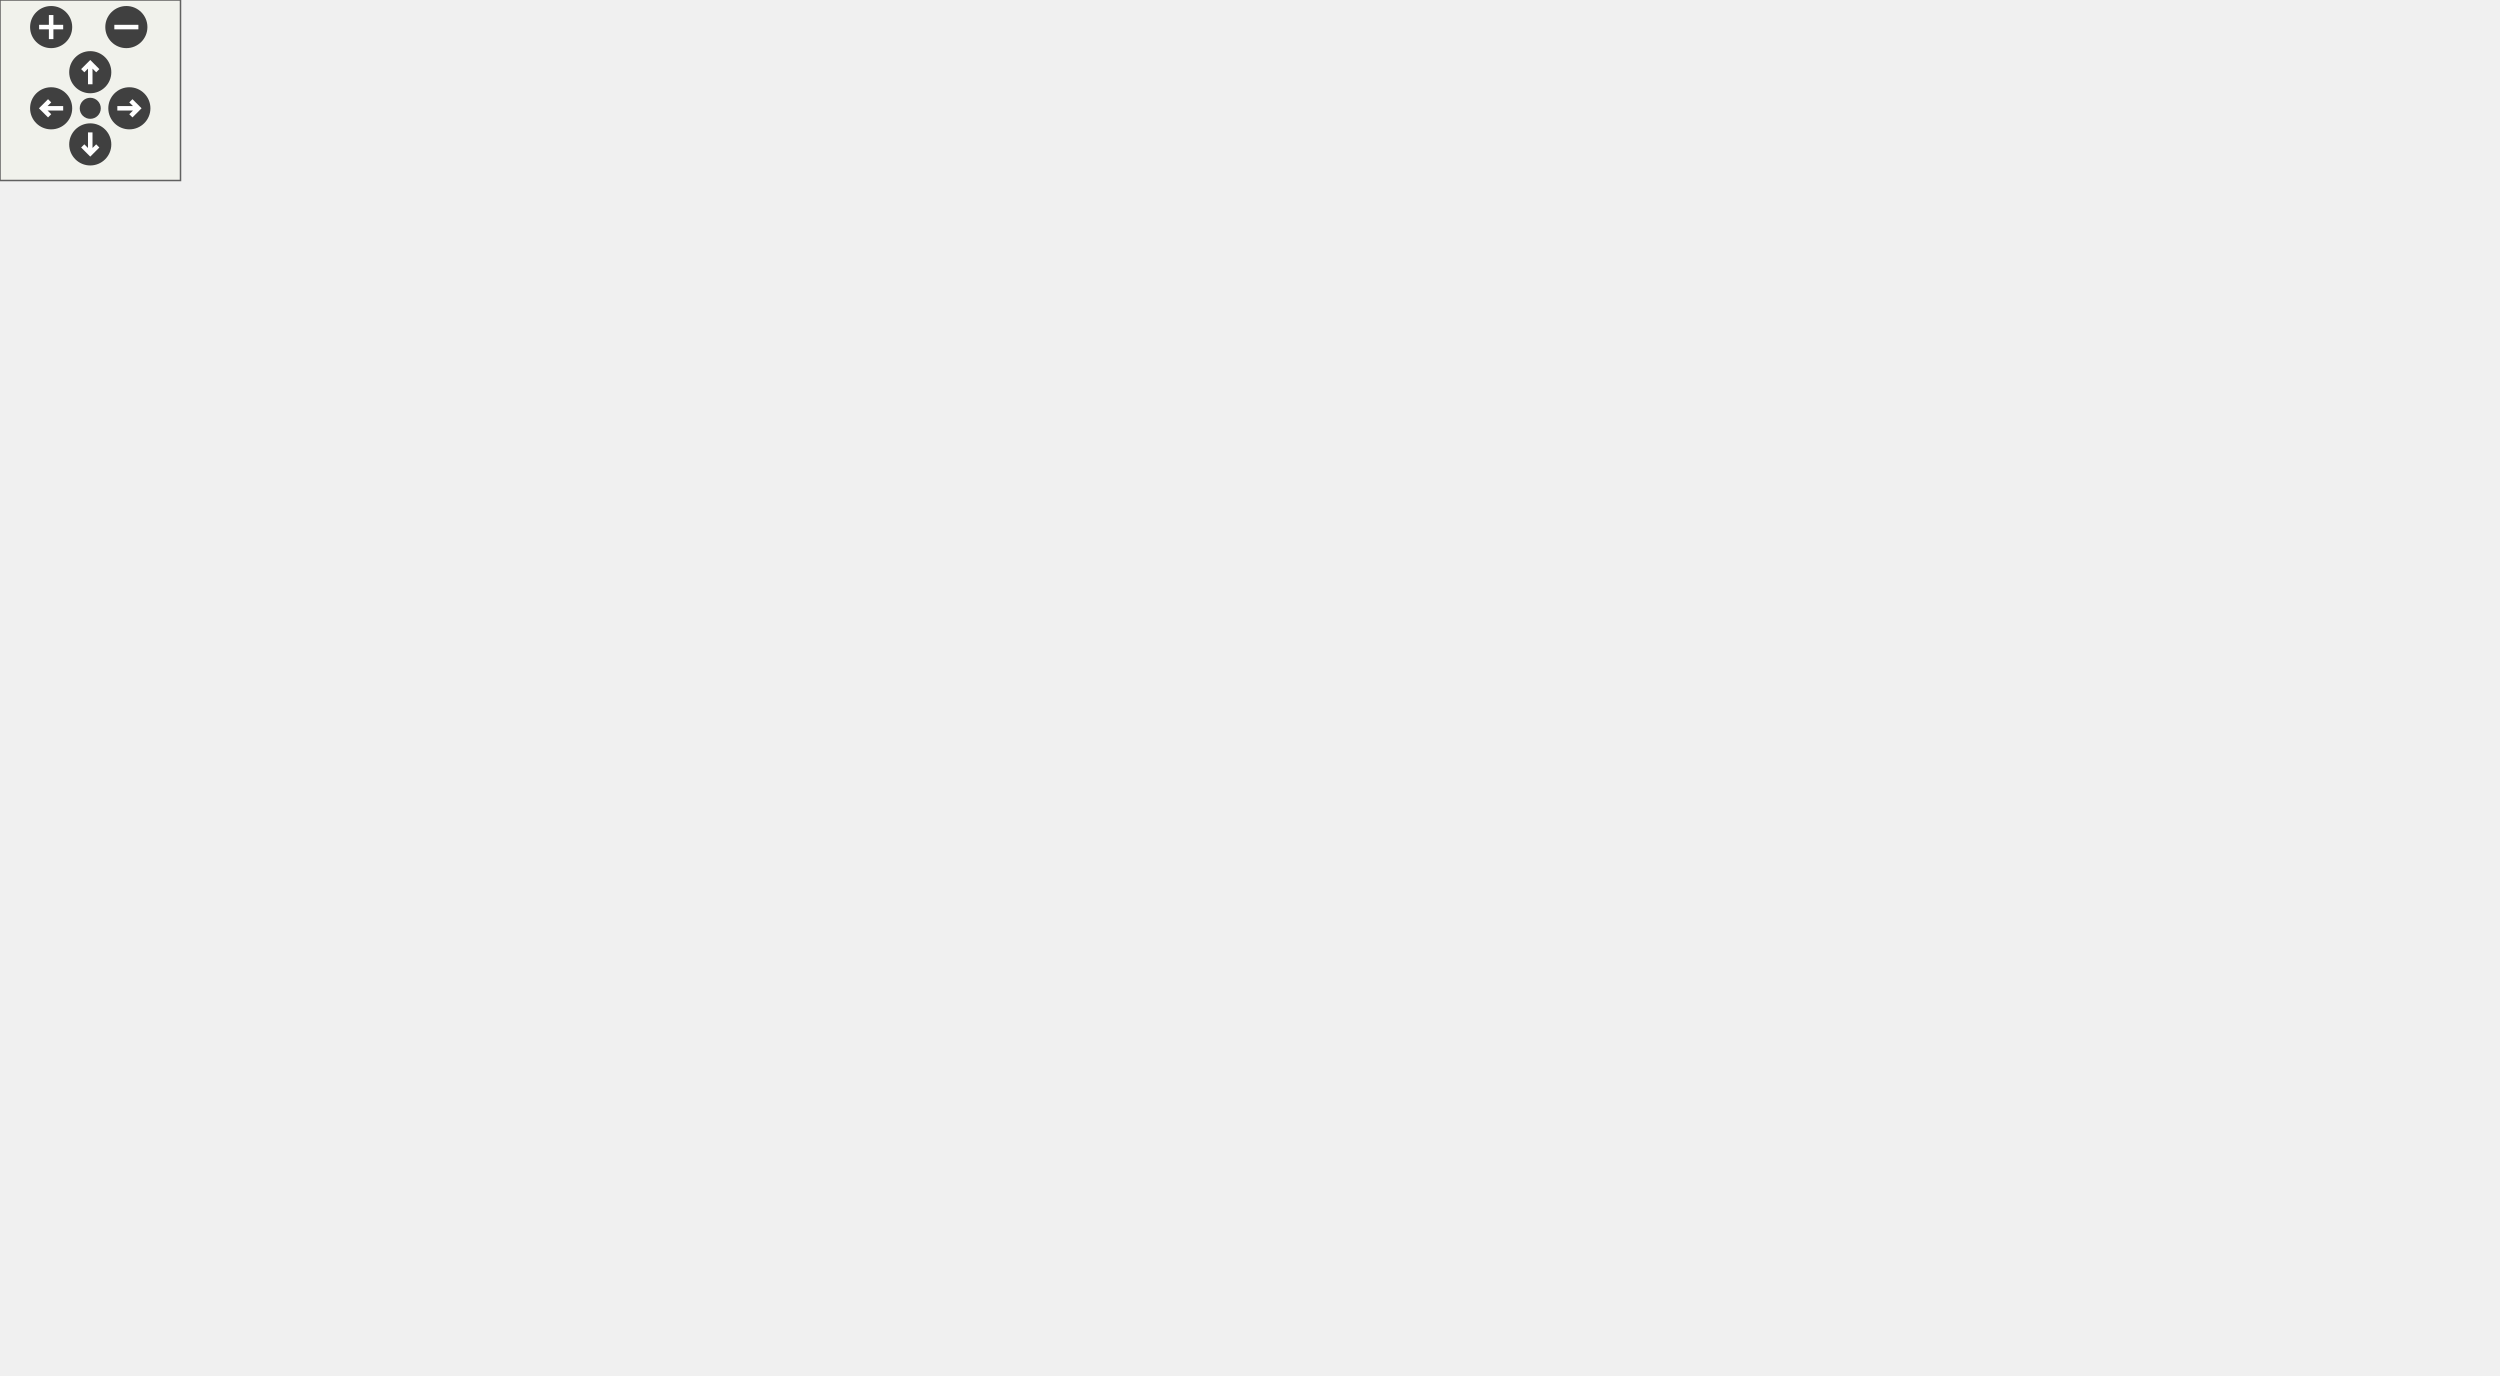
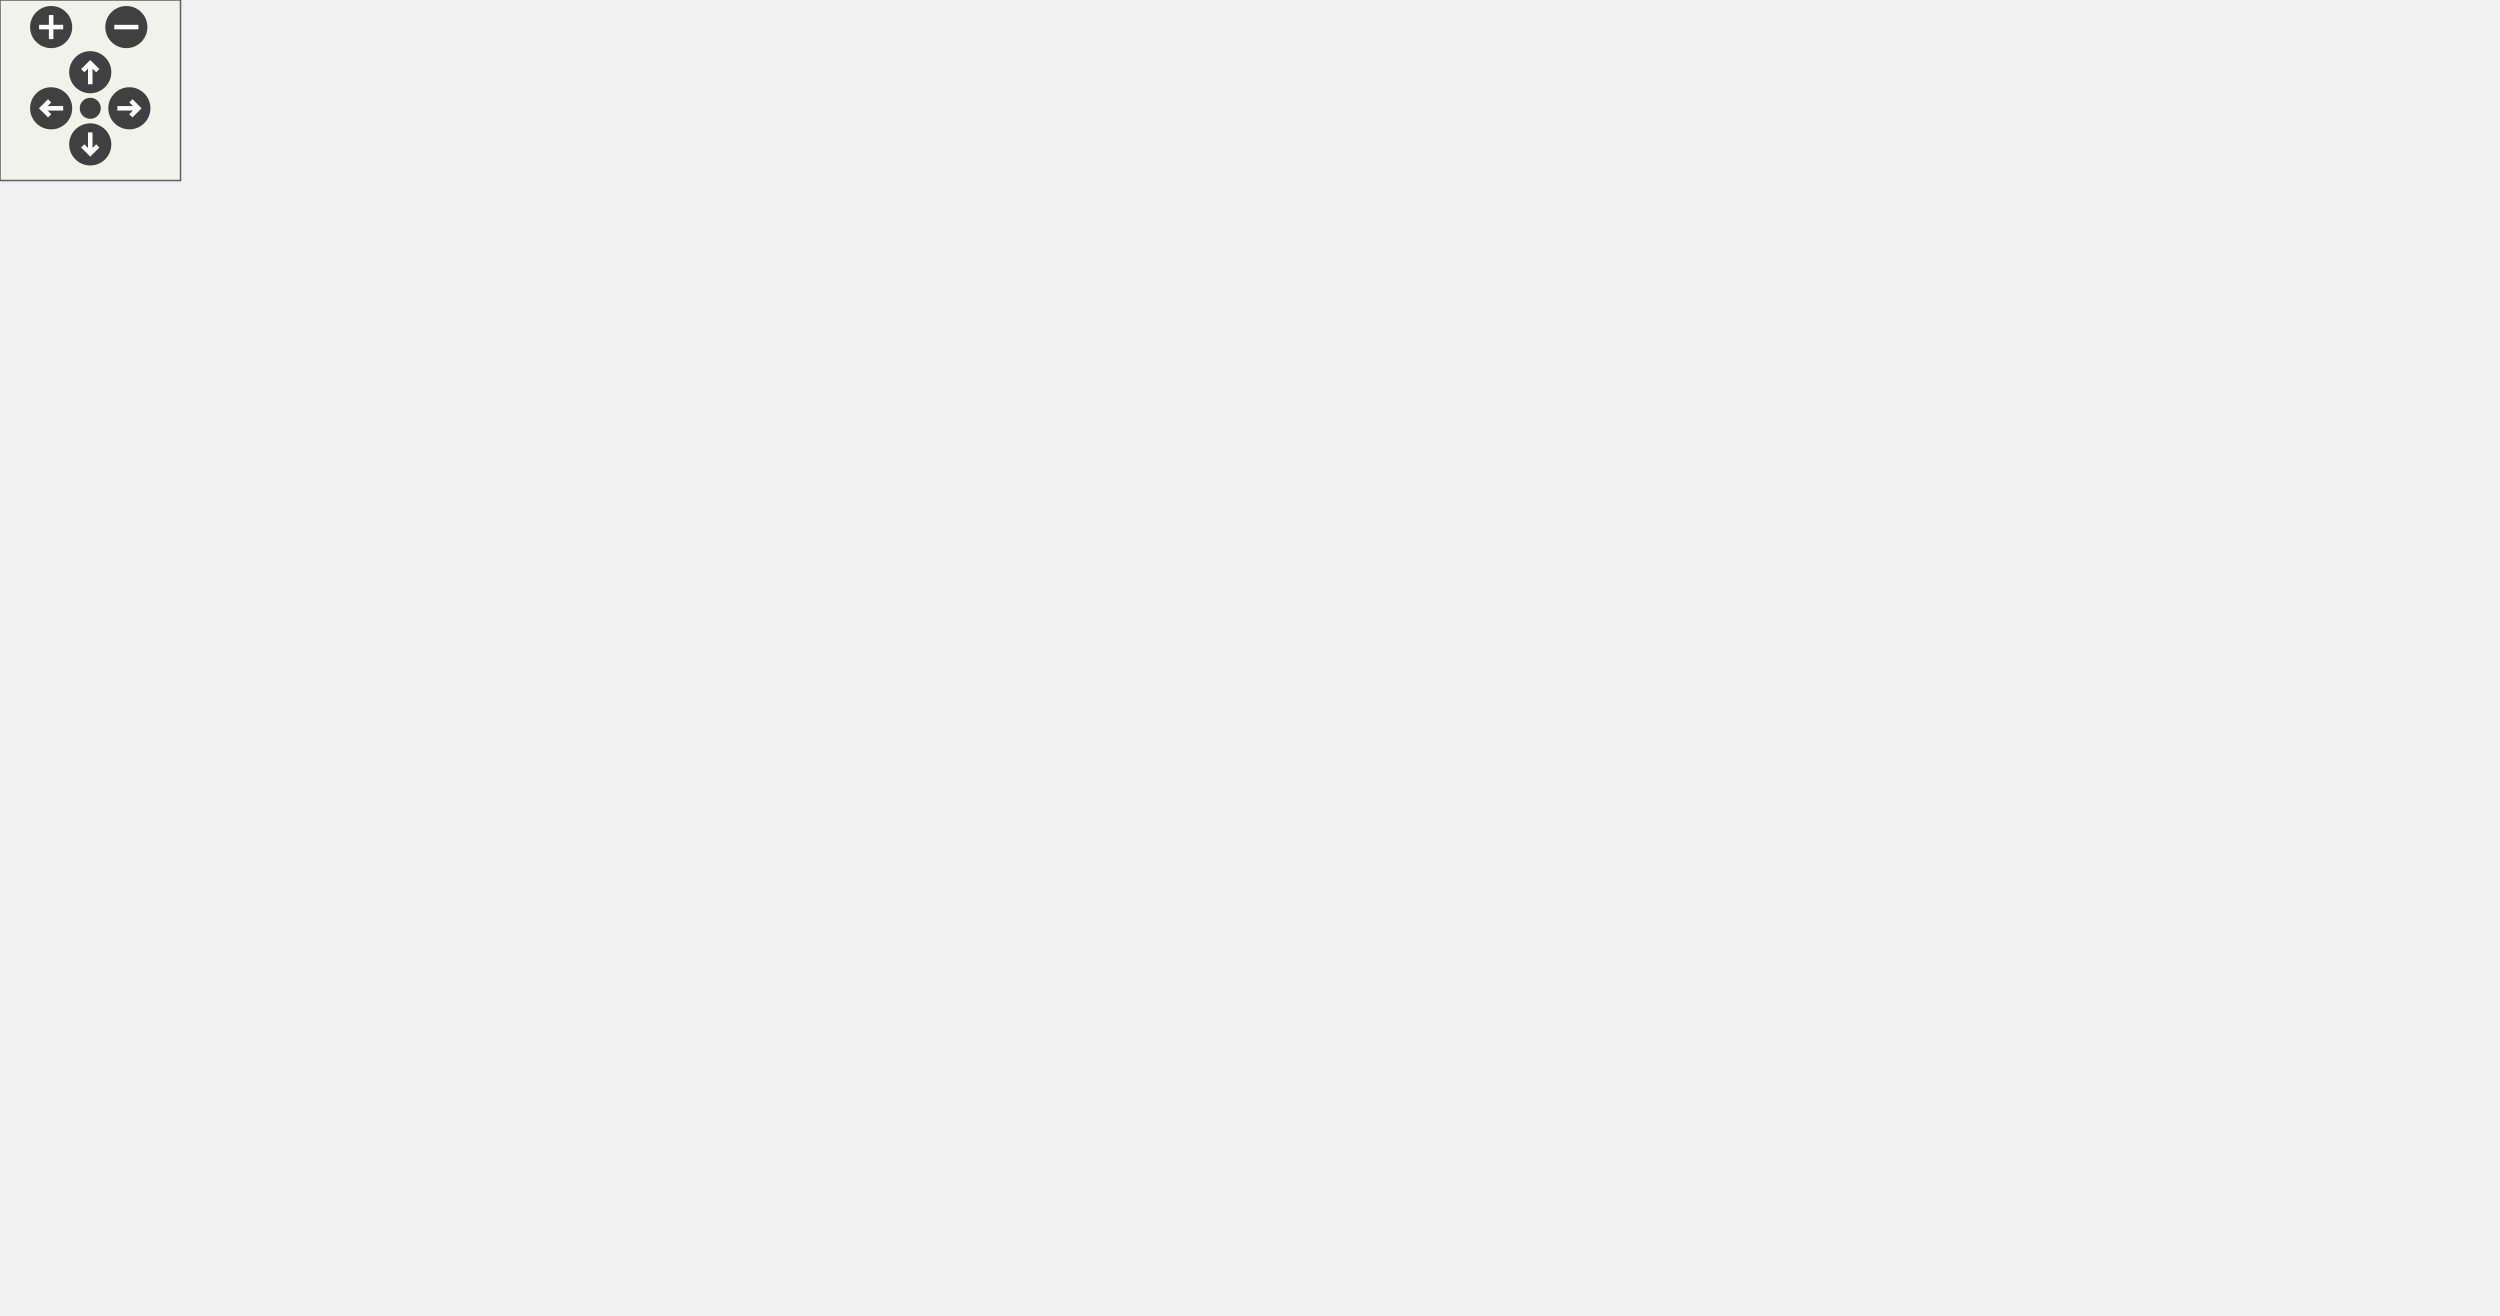
<svg xmlns="http://www.w3.org/2000/svg" xmlns:xlink="http://www.w3.org/1999/xlink" id="main" version="1.1" xml:space="preserve">
  <defs>
    <circle id="rim" cx="0" cy="0" r="7" />
    <circle id="rim2" cx="0" cy="0" r="3.5" />
    <g id="zoomPlus">
      <use xlink:href="#rim" fill="#404040">
        <set attributeName="fill" to="#808080" begin="zoomplus.mouseover" end="zoomplus.mouseout" />
      </use>
      <path d="M-4,0h8M0,-4v8" fill="none" stroke="white" stroke-width="1.5" pointer-events="none" />
    </g>
    <g id="zoomMin">
      <use xlink:href="#rim" fill="#404040">
        <set attributeName="fill" to="#808080" begin="zoomminus.mouseover" end="zoomminus.mouseout" />
      </use>
      <path d="M-4,0h8" fill="none" stroke="white" stroke-width="1.5" pointer-events="none" />
    </g>
    <g id="dirArrow">
      <path fill="none" stroke="white" stroke-width="1.5" d="M0,-3.0v7 M-2.5,-0.5L0,-3.0L2.5,-0.5" />
    </g>
    <g id="resetDef">
      <use xlink:href="#rim2" fill="#404040">
        <set attributeName="fill" to="#808080" begin="reset.mouseover" end="reset.mouseout" />
      </use>
    </g>
  </defs>
  <svg id="graph" class="graph">
    <g id="viewport">
      <g id="node1" class="node">
-         <polygon fill="#bfbfbf" stroke="black" points="0,-97.5 0,-118.5 114,-118.5 114,-97.5 0,-97.5" />
-         <text text-anchor="middle" x="57" y="-105.5" font-family="Helvetica,sans-Serif" font-size="10.00">CipMessageRouterInit</text>
+         <polygon fill="#bfbfbf" stroke="black" points="0,-77.5 0,-98.5 114,-98.5 114,-77.5 0,-77.5" />
+         <text text-anchor="middle" x="57" y="-85.5" font-family="Helvetica,sans-Serif" font-size="10.00">CipMessageRouterInit</text>
      </g>
      <g id="node3" class="node">
        <a xlink:href="../../d2/dc9/group__CIP__API.html#ga3dfa07bc40e59ba348d713272d1cbfdb" target="_top" xlink:title="Allocate memory for new CIP Class and attributes.">
-           <polygon fill="none" stroke="black" points="150,-197.5 150,-218.5 236,-218.5 236,-197.5 150,-197.5" />
-           <text text-anchor="middle" x="193" y="-205.5" font-family="Helvetica,sans-Serif" font-size="10.00">CreateCipClass</text>
+           <polygon fill="none" stroke="black" points="150,-177.5 150,-198.5 236,-198.5 236,-177.5 150,-177.5" />
+           <text text-anchor="middle" x="193" y="-185.5" font-family="Helvetica,sans-Serif" font-size="10.00">CreateCipClass</text>
        </a>
      </g>
      <g id="edge2" class="edge">
-         <path fill="none" stroke="midnightblue" d="M71.297,-118.513C94.907,-135.873 142.229,-170.668 170.403,-191.385" />
-         <polygon fill="midnightblue" stroke="midnightblue" points="168.355,-194.223 178.485,-197.327 172.502,-188.583 168.355,-194.223" />
-       </g>
-       <g id="node24" class="node">
+         <path fill="none" stroke="midnightblue" d="M71.297,-98.513C94.907,-115.873 142.229,-150.668 170.403,-171.385" />
+         <polygon fill="midnightblue" stroke="midnightblue" points="168.355,-174.223 178.485,-177.327 172.502,-168.583 168.355,-174.223" />
+       </g>
+       <g id="node25" class="node">
        <a xlink:href="../../d2/dc9/group__CIP__API.html#ga35f639b135ec3c3903f49fd65daed307" target="_top" xlink:title="Insert a service in an instance of a CIP object.">
-           <polygon fill="none" stroke="black" points="294,-57.5 294,-78.5 368,-78.5 368,-57.5 294,-57.5" />
-           <text text-anchor="middle" x="331" y="-65.5" font-family="Helvetica,sans-Serif" font-size="10.00">InsertService</text>
+           <polygon fill="none" stroke="black" points="294,-37.5 294,-58.5 368,-58.5 368,-37.5 294,-37.5" />
+           <text text-anchor="middle" x="331" y="-45.5" font-family="Helvetica,sans-Serif" font-size="10.00">InsertService</text>
+         </a>
+       </g>
+       <g id="edge58" class="edge">
+         <path fill="none" stroke="midnightblue" d="M114.106,-79.663C164.37,-72.326 236.69,-61.768 283.76,-54.896" />
+         <polygon fill="midnightblue" stroke="midnightblue" points="284.306,-58.354 293.695,-53.446 283.294,-51.427 284.306,-58.354" />
+       </g>
+       <g id="node30" class="node">
+         <a xlink:href="../../d2/d3d/cipcommon_8c.html#ab0ed210dcfa6219a238c5a9f7a72aad1" target="_top" xlink:title="Generic implementation of the GetAttributeSingle CIP service.">
+           <polygon fill="none" stroke="black" points="283,-77.5 283,-98.5 379,-98.5 379,-77.5 283,-77.5" />
+           <text text-anchor="middle" x="331" y="-85.5" font-family="Helvetica,sans-Serif" font-size="10.00">GetAttributeSingle</text>
        </a>
      </g>
      <g id="edge56" class="edge">
-         <path fill="none" stroke="midnightblue" d="M114.106,-99.663C164.37,-92.326 236.69,-81.768 283.76,-74.896" />
-         <polygon fill="midnightblue" stroke="midnightblue" points="284.306,-78.354 293.695,-73.446 283.294,-71.427 284.306,-78.354" />
-       </g>
-       <g id="node29" class="node">
-         <a xlink:href="../../d2/d3d/cipcommon_8c.html#ab0ed210dcfa6219a238c5a9f7a72aad1" target="_top" xlink:title="Generic implementation of the GetAttributeSingle CIP service.">
-           <polygon fill="none" stroke="black" points="283,-97.5 283,-118.5 379,-118.5 379,-97.5 283,-97.5" />
-           <text text-anchor="middle" x="331" y="-105.5" font-family="Helvetica,sans-Serif" font-size="10.00">GetAttributeSingle</text>
-         </a>
-       </g>
-       <g id="edge54" class="edge">
-         <path fill="none" stroke="midnightblue" d="M114.106,-108C160.474,-108 225.61,-108 272.38,-108" />
-         <polygon fill="midnightblue" stroke="midnightblue" points="272.661,-111.5 282.661,-108 272.661,-104.5 272.661,-111.5" />
+         <path fill="none" stroke="midnightblue" d="M114.106,-88C160.474,-88 225.61,-88 272.38,-88" />
+         <polygon fill="midnightblue" stroke="midnightblue" points="272.661,-91.5 282.661,-88 272.661,-84.5 272.661,-91.5" />
      </g>
      <g id="node5" class="node">
        <a xlink:href="../../d2/dc9/group__CIP__API.html#ga98bd609c80ece316406363575b4a89ea" target="_top" xlink:title="Get a pointer to a CIP object with given class code.">
-           <polygon fill="none" stroke="black" points="294.5,-375.5 294.5,-396.5 367.5,-396.5 367.5,-375.5 294.5,-375.5" />
-           <text text-anchor="middle" x="331" y="-383.5" font-family="Helvetica,sans-Serif" font-size="10.00">GetCipClass</text>
+           <polygon fill="none" stroke="black" points="294.5,-355.5 294.5,-376.5 367.5,-376.5 367.5,-355.5 294.5,-355.5" />
+           <text text-anchor="middle" x="331" y="-363.5" font-family="Helvetica,sans-Serif" font-size="10.00">GetCipClass</text>
        </a>
      </g>
      <g id="edge4" class="edge">
-         <path fill="none" stroke="midnightblue" d="M195.805,-218.837C203.433,-246.29 227.054,-319.34 272,-361 276.079,-364.781 280.816,-368.039 285.797,-370.834" />
-         <polygon fill="midnightblue" stroke="midnightblue" points="284.427,-374.061 294.939,-375.377 287.542,-367.792 284.427,-374.061" />
+         <path fill="none" stroke="midnightblue" d="M195.315,-198.565C202.029,-226.726 224.147,-304.284 272,-346 275.875,-349.378 280.345,-352.191 285.056,-354.533" />
+         <polygon fill="midnightblue" stroke="midnightblue" points="283.745,-357.779 294.317,-358.479 286.489,-351.339 283.745,-357.779" />
      </g>
      <g id="node9" class="node">
        <a xlink:href="../../d5/dc5/group__CIP__CALLBACK__API.html#ga70ee7034f390fd3759d42a50e60e1b1c" target="_top" xlink:title="Allocate memory for the CIP stack.">
-           <polygon fill="none" stroke="black" points="462.5,-277.5 462.5,-298.5 521.5,-298.5 521.5,-277.5 462.5,-277.5" />
-           <text text-anchor="middle" x="492" y="-285.5" font-family="Helvetica,sans-Serif" font-size="10.00">CipCalloc</text>
+           <polygon fill="none" stroke="black" points="462.5,-255.5 462.5,-276.5 521.5,-276.5 521.5,-255.5 462.5,-255.5" />
+           <text text-anchor="middle" x="492" y="-263.5" font-family="Helvetica,sans-Serif" font-size="10.00">CipCalloc</text>
        </a>
      </g>
      <g id="edge8" class="edge">
-         <path fill="none" stroke="midnightblue" d="M196.142,-218.575C204.101,-243.202 227.647,-304.097 272,-328 335.225,-362.073 421.967,-326.007 465.214,-303.383" />
-         <polygon fill="midnightblue" stroke="midnightblue" points="467.106,-306.34 474.251,-298.517 463.787,-300.176 467.106,-306.34" />
+         <path fill="none" stroke="midnightblue" d="M210.232,-198.623C225.815,-207.761 249.672,-220.604 272,-228 333.143,-248.253 407.608,-258.225 452.336,-262.729" />
+         <polygon fill="midnightblue" stroke="midnightblue" points="452.208,-266.232 462.498,-263.709 452.88,-259.265 452.208,-266.232" />
      </g>
      <g id="node11" class="node">
        <a xlink:href="../../d2/dc9/group__CIP__API.html#ga39dafca98f844a12511af11b1273d0a8" target="_top" xlink:title="Add a number of CIP instances to a given CIP class.">
-           <polygon fill="none" stroke="black" points="285,-297.5 285,-318.5 377,-318.5 377,-297.5 285,-297.5" />
-           <text text-anchor="middle" x="331" y="-305.5" font-family="Helvetica,sans-Serif" font-size="10.00">AddCipInstances</text>
+           <polygon fill="none" stroke="black" points="285,-315.5 285,-336.5 377,-336.5 377,-315.5 285,-315.5" />
+           <text text-anchor="middle" x="331" y="-323.5" font-family="Helvetica,sans-Serif" font-size="10.00">AddCipInstances</text>
        </a>
      </g>
      <g id="edge10" class="edge">
-         <path fill="none" stroke="midnightblue" d="M200.796,-218.626C213.765,-235.594 241.39,-268.841 272,-288 275.166,-289.981 278.551,-291.792 282.039,-293.442" />
-         <polygon fill="midnightblue" stroke="midnightblue" points="280.859,-296.744 291.431,-297.442 283.602,-290.304 280.859,-296.744" />
+         <path fill="none" stroke="midnightblue" d="M197.214,-198.507C206.922,-221.409 233.058,-276.16 272,-306 274.334,-307.789 276.838,-309.423 279.449,-310.915" />
+         <polygon fill="midnightblue" stroke="midnightblue" points="278.133,-314.169 288.649,-315.462 281.235,-307.894 278.133,-314.169" />
      </g>
      <g id="node14" class="node">
        <a xlink:href="../../d9/d7d/cipmessagerouter_8c.html#ae00f521e394d00fd5fd99271a6983116" target="_top" xlink:title="Register an Class to the message router.">
-           <polygon fill="none" stroke="black" points="284,-257.5 284,-278.5 378,-278.5 378,-257.5 284,-257.5" />
-           <text text-anchor="middle" x="331" y="-265.5" font-family="Helvetica,sans-Serif" font-size="10.00">RegisterCipClass</text>
+           <polygon fill="none" stroke="black" points="284,-275.5 284,-296.5 378,-296.5 378,-275.5 284,-275.5" />
+           <text text-anchor="middle" x="331" y="-283.5" font-family="Helvetica,sans-Serif" font-size="10.00">RegisterCipClass</text>
        </a>
      </g>
      <g id="edge14" class="edge">
-         <path fill="none" stroke="midnightblue" d="M212.118,-218.645C227.897,-227.195 251.024,-239.187 272,-248 277.048,-250.121 282.407,-252.185 287.756,-254.132" />
-         <polygon fill="midnightblue" stroke="midnightblue" points="286.71,-257.475 297.305,-257.497 289.037,-250.872 286.71,-257.475" />
+         <path fill="none" stroke="midnightblue" d="M202.288,-198.66C216.177,-214.083 243.762,-242.766 272,-261 277.902,-264.811 284.483,-268.264 291.049,-271.302" />
+         <polygon fill="midnightblue" stroke="midnightblue" points="290.01,-274.667 300.576,-275.452 292.806,-268.25 290.01,-274.667" />
      </g>
      <g id="node17" class="node">
        <a xlink:href="../../d2/dc9/group__CIP__API.html#ga5ec1d2c432792c39f93c170943964302" target="_top" xlink:title="Allocates Attribute bitmasks.">
-           <polygon fill="none" stroke="black" points="272,-217.5 272,-238.5 390,-238.5 390,-217.5 272,-217.5" />
-           <text text-anchor="middle" x="331" y="-225.5" font-family="Helvetica,sans-Serif" font-size="10.00">AllocateAttributeMasks</text>
+           <polygon fill="none" stroke="black" points="272,-197.5 272,-218.5 390,-218.5 390,-197.5 272,-197.5" />
+           <text text-anchor="middle" x="331" y="-205.5" font-family="Helvetica,sans-Serif" font-size="10.00">AllocateAttributeMasks</text>
        </a>
      </g>
      <g id="edge18" class="edge">
-         <path fill="none" stroke="midnightblue" d="M236.285,-214.273C244.41,-215.451 253.089,-216.709 261.773,-217.967" />
-         <polygon fill="midnightblue" stroke="midnightblue" points="261.538,-221.47 271.937,-219.44 262.542,-214.542 261.538,-221.47" />
-       </g>
-       <g id="node20" class="node">
+         <path fill="none" stroke="midnightblue" d="M236.285,-194.273C244.41,-195.451 253.089,-196.709 261.773,-197.967" />
+         <polygon fill="midnightblue" stroke="midnightblue" points="261.538,-201.47 271.937,-199.44 262.542,-194.542 261.538,-201.47" />
+       </g>
+       <g id="node22" class="node">
        <a xlink:href="../../d2/dc9/group__CIP__API.html#gac207feb53c1f98b45f3934bbea63d618" target="_top" xlink:title="Insert an attribute in an instance of a CIP class.">
-           <polygon fill="none" stroke="black" points="292,-177.5 292,-198.5 370,-198.5 370,-177.5 292,-177.5" />
-           <text text-anchor="middle" x="331" y="-185.5" font-family="Helvetica,sans-Serif" font-size="10.00">InsertAttribute</text>
-         </a>
-       </g>
-       <g id="edge22" class="edge">
-         <path fill="none" stroke="midnightblue" d="M236.285,-201.727C250.672,-199.642 266.798,-197.305 281.61,-195.158" />
-         <polygon fill="midnightblue" stroke="midnightblue" points="282.222,-198.606 291.616,-193.708 281.218,-191.678 282.222,-198.606" />
-       </g>
-       <g id="edge26" class="edge">
-         <path fill="none" stroke="midnightblue" d="M197.163,-197.315C206.771,-174.024 232.718,-118.343 272,-88 275.812,-85.056 280.082,-82.531 284.537,-80.368" />
-         <polygon fill="midnightblue" stroke="midnightblue" points="286.011,-83.545 293.852,-76.419 283.279,-77.1 286.011,-83.545" />
-       </g>
-       <g id="node26" class="node">
+           <polygon fill="none" stroke="black" points="292,-157.5 292,-178.5 370,-178.5 370,-157.5 292,-157.5" />
+           <text text-anchor="middle" x="331" y="-165.5" font-family="Helvetica,sans-Serif" font-size="10.00">InsertAttribute</text>
+         </a>
+       </g>
+       <g id="edge24" class="edge">
+         <path fill="none" stroke="midnightblue" d="M236.285,-181.727C250.672,-179.642 266.798,-177.305 281.61,-175.158" />
+         <polygon fill="midnightblue" stroke="midnightblue" points="282.222,-178.606 291.616,-173.708 281.218,-171.678 282.222,-178.606" />
+       </g>
+       <g id="edge28" class="edge">
+         <path fill="none" stroke="midnightblue" d="M197.163,-177.315C206.771,-154.024 232.718,-98.343 272,-68 275.812,-65.056 280.082,-62.531 284.537,-60.368" />
+         <polygon fill="midnightblue" stroke="midnightblue" points="286.011,-63.545 293.852,-56.419 283.279,-57.1 286.011,-63.545" />
+       </g>
+       <g id="node27" class="node">
        <a xlink:href="../../d2/d3d/cipcommon_8c.html#ad1ca841f8ea512a497ce36acbc96a441" target="_top" xlink:title="Generic implementation of the GetAttributeAll CIP service.">
-           <polygon fill="none" stroke="black" points="291,-137.5 291,-158.5 371,-158.5 371,-137.5 291,-137.5" />
-           <text text-anchor="middle" x="331" y="-145.5" font-family="Helvetica,sans-Serif" font-size="10.00">GetAttributeAll</text>
-         </a>
-       </g>
-       <g id="edge28" class="edge">
-         <path fill="none" stroke="midnightblue" d="M212.118,-197.355C227.897,-188.805 251.024,-176.813 272,-168 277.048,-165.879 282.407,-163.815 287.756,-161.868" />
-         <polygon fill="midnightblue" stroke="midnightblue" points="289.037,-165.128 297.305,-158.503 286.71,-158.525 289.037,-165.128" />
-       </g>
-       <g id="edge32" class="edge">
-         <path fill="none" stroke="midnightblue" d="M200.796,-197.374C213.765,-180.406 241.39,-147.159 272,-128 275.166,-126.019 278.551,-124.208 282.039,-122.558" />
-         <polygon fill="midnightblue" stroke="midnightblue" points="283.602,-125.696 291.431,-118.558 280.859,-119.256 283.602,-125.696" />
+           <polygon fill="none" stroke="black" points="291,-117.5 291,-138.5 371,-138.5 371,-117.5 291,-117.5" />
+           <text text-anchor="middle" x="331" y="-125.5" font-family="Helvetica,sans-Serif" font-size="10.00">GetAttributeAll</text>
+         </a>
+       </g>
+       <g id="edge30" class="edge">
+         <path fill="none" stroke="midnightblue" d="M212.118,-177.355C227.897,-168.805 251.024,-156.813 272,-148 277.048,-145.879 282.407,-143.815 287.756,-141.868" />
+         <polygon fill="midnightblue" stroke="midnightblue" points="289.037,-145.128 297.305,-138.503 286.71,-138.525 289.037,-145.128" />
+       </g>
+       <g id="edge34" class="edge">
+         <path fill="none" stroke="midnightblue" d="M200.796,-177.374C213.765,-160.406 241.39,-127.159 272,-108 275.166,-106.019 278.551,-104.208 282.039,-102.558" />
+         <polygon fill="midnightblue" stroke="midnightblue" points="283.602,-105.696 291.431,-98.558 280.859,-99.256 283.602,-105.696" />
      </g>
      <g id="node7" class="node">
        <a xlink:href="../../d9/d7d/cipmessagerouter_8c.html#a7a9f44f2d6f010b6f6ee922d378d9bb1" target="_top" xlink:title="Get the registered MessageRouter object corresponding to ClassID. given a class ID, return a pointer to the registration node for that object.">
-           <polygon fill="none" stroke="black" points="438,-375.5 438,-396.5 546,-396.5 546,-375.5 438,-375.5" />
-           <text text-anchor="middle" x="492" y="-383.5" font-family="Helvetica,sans-Serif" font-size="10.00">GetRegisteredObject</text>
+           <polygon fill="none" stroke="black" points="438,-355.5 438,-376.5 546,-376.5 546,-355.5 438,-355.5" />
+           <text text-anchor="middle" x="492" y="-363.5" font-family="Helvetica,sans-Serif" font-size="10.00">GetRegisteredObject</text>
        </a>
      </g>
      <g id="edge6" class="edge">
-         <path fill="none" stroke="midnightblue" d="M367.533,-386C385.312,-386 407.217,-386 427.67,-386" />
-         <polygon fill="midnightblue" stroke="midnightblue" points="427.885,-389.5 437.885,-386 427.885,-382.5 427.885,-389.5" />
+         <path fill="none" stroke="midnightblue" d="M367.533,-366C385.312,-366 407.217,-366 427.67,-366" />
+         <polygon fill="midnightblue" stroke="midnightblue" points="427.885,-369.5 437.885,-366 427.885,-362.5 427.885,-369.5" />
      </g>
      <g id="edge12" class="edge">
-         <path fill="none" stroke="midnightblue" d="M377.136,-302.269C400.826,-299.326 429.405,-295.776 452.129,-292.953" />
-         <polygon fill="midnightblue" stroke="midnightblue" points="452.627,-296.418 462.119,-291.712 451.764,-289.471 452.627,-296.418" />
+         <path fill="none" stroke="midnightblue" d="M362.94,-315.477C371.738,-312.496 381.263,-309.192 390,-306 412.315,-297.847 437.135,-288.129 456.704,-280.312" />
+         <polygon fill="midnightblue" stroke="midnightblue" points="458.156,-283.501 466.135,-276.531 455.551,-277.004 458.156,-283.501" />
      </g>
      <g id="edge16" class="edge">
-         <path fill="none" stroke="midnightblue" d="M378.001,-273.839C401.558,-276.765 429.773,-280.27 452.239,-283.061" />
-         <polygon fill="midnightblue" stroke="midnightblue" points="452.084,-286.568 462.439,-284.328 452.947,-279.622 452.084,-286.568" />
-       </g>
-       <g id="edge20" class="edge">
-         <path fill="none" stroke="midnightblue" d="M362.94,-238.523C371.738,-241.504 381.263,-244.808 390,-248 412.315,-256.153 437.135,-265.871 456.704,-273.688" />
-         <polygon fill="midnightblue" stroke="midnightblue" points="455.551,-276.996 466.135,-277.469 458.156,-270.499 455.551,-276.996" />
-       </g>
-       <g id="node22" class="node">
+         <path fill="none" stroke="midnightblue" d="M378.001,-280.161C401.558,-277.235 429.773,-273.73 452.239,-270.939" />
+         <polygon fill="midnightblue" stroke="midnightblue" points="452.947,-274.378 462.439,-269.672 452.084,-267.432 452.947,-274.378" />
+       </g>
+       <g id="edge22" class="edge">
+         <path fill="none" stroke="midnightblue" d="M360.156,-218.503C386.176,-227.877 424.479,-241.676 453.104,-251.988" />
+         <polygon fill="midnightblue" stroke="midnightblue" points="452.195,-255.38 462.789,-255.477 454.568,-248.795 452.195,-255.38" />
+       </g>
+       <g id="node19" class="node">
        <a xlink:href="../../d2/dc9/group__CIP__API.html#ga1eb3004bbf086b276500e1d6e7a2f677" target="_top" xlink:title="Calculates Byte-Index of Attribute.">
          <polygon fill="none" stroke="black" points="451,-157.5 451,-178.5 533,-178.5 533,-157.5 451,-157.5" />
          <text text-anchor="middle" x="492" y="-165.5" font-family="Helvetica,sans-Serif" font-size="10.00">CalculateIndex</text>
        </a>
      </g>
-       <g id="edge24" class="edge">
-         <path fill="none" stroke="midnightblue" d="M370.385,-183.107C391.536,-180.48 417.864,-177.209 440.609,-174.384" />
-         <polygon fill="midnightblue" stroke="midnightblue" points="441.283,-177.827 450.775,-173.121 440.42,-170.881 441.283,-177.827" />
-       </g>
-       <g id="edge30" class="edge">
-         <path fill="none" stroke="midnightblue" d="M371.212,-152.995C392.292,-155.614 418.34,-158.85 440.842,-161.645" />
-         <polygon fill="midnightblue" stroke="midnightblue" points="440.546,-165.135 450.902,-162.895 441.409,-158.188 440.546,-165.135" />
-       </g>
-       <g id="edge36" class="edge">
-         <path fill="none" stroke="midnightblue" d="M365.719,-118.606C373.796,-121.392 382.287,-124.583 390,-128 406.735,-135.413 409.146,-140.861 426,-148 431.168,-150.189 436.656,-152.247 442.174,-154.148" />
-         <polygon fill="midnightblue" stroke="midnightblue" points="441.483,-157.605 452.075,-157.396 443.664,-150.954 441.483,-157.605" />
-       </g>
-       <g id="node31" class="node">
+       <g id="edge20" class="edge">
+         <path fill="none" stroke="midnightblue" d="M373.301,-197.49C394.065,-192.332 419.243,-186.076 441.058,-180.656" />
+         <polygon fill="midnightblue" stroke="midnightblue" points="441.955,-184.04 450.816,-178.232 440.267,-177.247 441.955,-184.04" />
+       </g>
+       <g id="edge26" class="edge">
+         <path fill="none" stroke="midnightblue" d="M370.385,-168C391.536,-168 417.864,-168 440.609,-168" />
+         <polygon fill="midnightblue" stroke="midnightblue" points="440.775,-171.5 450.775,-168 440.775,-164.5 440.775,-171.5" />
+       </g>
+       <g id="edge32" class="edge">
+         <path fill="none" stroke="midnightblue" d="M371.212,-137.991C392.387,-143.252 418.574,-149.758 441.146,-155.366" />
+         <polygon fill="midnightblue" stroke="midnightblue" points="440.353,-158.775 450.902,-157.789 442.041,-151.981 440.353,-158.775" />
+       </g>
+       <g id="edge38" class="edge">
+         <path fill="none" stroke="midnightblue" d="M371.336,-98.572C377.847,-101.138 384.309,-104.252 390,-108 409.975,-121.155 405.814,-135.172 426,-148 430.674,-150.97 435.813,-153.52 441.097,-155.704" />
+         <polygon fill="midnightblue" stroke="midnightblue" points="440.101,-159.067 450.695,-159.253 442.529,-152.502 440.101,-159.067" />
+       </g>
+       <g id="node32" class="node">
        <a xlink:href="../../d5/dc5/group__CIP__CALLBACK__API.html#ga098272a8ae10facf3086c5c82a0080db" target="_top" xlink:title="Inform the application that the data of an assembly object will be sent.">
          <polygon fill="none" stroke="black" points="426,-117.5 426,-138.5 558,-138.5 558,-117.5 426,-117.5" />
          <text text-anchor="middle" x="492" y="-125.5" font-family="Helvetica,sans-Serif" font-size="10.00">BeforeAssemblyDataSend</text>
        </a>
      </g>
-       <g id="edge34" class="edge">
-         <path fill="none" stroke="midnightblue" d="M379.305,-114.001C390.853,-115.435 403.459,-117.001 415.923,-118.549" />
-         <polygon fill="midnightblue" stroke="midnightblue" points="415.51,-122.025 425.865,-119.785 416.373,-115.078 415.51,-122.025" />
-       </g>
-       <g id="node34" class="node">
+       <g id="edge36" class="edge">
+         <path fill="none" stroke="midnightblue" d="M373.301,-98.51C393.649,-103.565 418.237,-109.674 439.745,-115.017" />
+         <polygon fill="midnightblue" stroke="midnightblue" points="439.154,-118.477 449.702,-117.491 440.841,-111.683 439.154,-118.477" />
+       </g>
+       <g id="node35" class="node">
        <a xlink:href="../../d2/dc9/group__CIP__API.html#gaece1b7dd2aeec306cb33b86b2ee21980" target="_top" xlink:title="Produce the data according to CIP encoding onto the message buffer.">
          <polygon fill="none" stroke="black" points="456.5,-59.5 456.5,-80.5 527.5,-80.5 527.5,-59.5 456.5,-59.5" />
          <text text-anchor="middle" x="492" y="-67.5" font-family="Helvetica,sans-Serif" font-size="10.00">EncodeData</text>
        </a>
      </g>
-       <g id="edge38" class="edge">
-         <path fill="none" stroke="midnightblue" d="M375.847,-97.415C397.875,-92.216 424.366,-85.963 446.482,-80.743" />
-         <polygon fill="midnightblue" stroke="midnightblue" points="447.376,-84.129 456.305,-78.425 445.768,-77.316 447.376,-84.129" />
-       </g>
-       <g id="node46" class="node">
+       <g id="edge40" class="edge">
+         <path fill="none" stroke="midnightblue" d="M379.305,-82.599C400.462,-80.234 425.17,-77.472 446.05,-75.137" />
+         <polygon fill="midnightblue" stroke="midnightblue" points="446.721,-78.584 456.27,-73.995 445.943,-71.627 446.721,-78.584" />
+       </g>
+       <g id="node47" class="node">
        <a xlink:href="../../d2/dc9/group__CIP__API.html#ga5a14c8d76acacb09312b709bb0a76265" target="_top" xlink:title="Get a pointer to an instance's attribute.">
          <polygon fill="none" stroke="black" points="450,-19.5 450,-40.5 534,-40.5 534,-19.5 450,-19.5" />
          <text text-anchor="middle" x="492" y="-27.5" font-family="Helvetica,sans-Serif" font-size="10.00">GetCipAttribute</text>
        </a>
      </g>
+       <g id="edge54" class="edge">
+         <path fill="none" stroke="midnightblue" d="M364.683,-77.468C373.039,-74.614 381.915,-71.373 390,-68 406.509,-61.112 409.381,-56.618 426,-50 431.558,-47.787 437.461,-45.676 443.363,-43.711" />
+         <polygon fill="midnightblue" stroke="midnightblue" points="444.775,-46.934 453.231,-40.551 442.64,-40.267 444.775,-46.934" />
+       </g>
      <g id="edge52" class="edge">
-         <path fill="none" stroke="midnightblue" d="M370.945,-97.425C377.569,-94.85 384.171,-91.733 390,-88 409.591,-75.453 406.207,-62.226 426,-50 430.407,-47.278 435.21,-44.904 440.148,-42.84" />
-         <polygon fill="midnightblue" stroke="midnightblue" points="441.612,-46.029 449.745,-39.239 439.153,-39.475 441.612,-46.029" />
-       </g>
-       <g id="edge50" class="edge">
        <path fill="none" stroke="midnightblue" d="M467.531,-80.708C457.074,-89.653 465.23,-99 492,-99 509.149,-99 518.66,-95.164 520.531,-90.055" />
        <polygon fill="midnightblue" stroke="midnightblue" points="523.665,-88.484 516.469,-80.708 517.245,-91.274 523.665,-88.484" />
      </g>
-       <g id="node36" class="node">
+       <g id="node37" class="node">
        <a xlink:href="../../d4/d91/group__ENCAP.html#gae267a8684cc6ee1b3bd83df03260b7aa" target="_top" xlink:title="converts UINT8 data from host to little endian an writes it to buffer.">
          <polygon fill="none" stroke="black" points="595,-118.5 595,-139.5 697,-139.5 697,-118.5 595,-118.5" />
          <text text-anchor="middle" x="646" y="-126.5" font-family="Helvetica,sans-Serif" font-size="10.00">AddSintToMessage</text>
        </a>
      </g>
-       <g id="edge40" class="edge">
+       <g id="edge42" class="edge">
        <path fill="none" stroke="midnightblue" d="M519.532,-80.548C544.42,-90.083 581.265,-104.199 608.774,-114.738" />
        <polygon fill="midnightblue" stroke="midnightblue" points="607.857,-118.135 618.447,-118.444 610.361,-111.598 607.857,-118.135" />
      </g>
-       <g id="node38" class="node">
+       <g id="node39" class="node">
        <a xlink:href="../../d4/d91/group__ENCAP.html#gae689aac2a85bf49fb356ec94c8800799" target="_top" xlink:title="converts UINT16 data from host to little endian an writes it to buffer.">
          <polygon fill="none" stroke="black" points="734,-59.5 734,-80.5 830,-80.5 830,-59.5 734,-59.5" />
          <text text-anchor="middle" x="782" y="-67.5" font-family="Helvetica,sans-Serif" font-size="10.00">AddIntToMessage</text>
        </a>
      </g>
-       <g id="edge42" class="edge">
+       <g id="edge44" class="edge">
        <path fill="none" stroke="midnightblue" d="M527.875,-70.438C547.424,-70.654 572.041,-70.892 594,-71 640.222,-71.227 651.779,-71.275 698,-71 706.191,-70.951 714.831,-70.876 723.329,-70.788" />
        <polygon fill="midnightblue" stroke="midnightblue" points="723.623,-74.285 733.584,-70.675 723.546,-67.285 723.623,-74.285" />
      </g>
-       <g id="node40" class="node">
+       <g id="node41" class="node">
        <a xlink:href="../../d4/d91/group__ENCAP.html#gaafc3c9e3ff582c9b7e438ae2b1fdf822" target="_top" xlink:title="Converts UINT32 data from host to little endian and writes it to buffer.">
          <polygon fill="none" stroke="black" points="594.5,-0.5 594.5,-21.5 697.5,-21.5 697.5,-0.5 594.5,-0.5" />
          <text text-anchor="middle" x="646" y="-8.5" font-family="Helvetica,sans-Serif" font-size="10.00">AddDintToMessage</text>
        </a>
      </g>
-       <g id="edge44" class="edge">
+       <g id="edge46" class="edge">
        <path fill="none" stroke="midnightblue" d="M527.717,-60.536C537.657,-57.538 548.365,-53.959 558,-50 574.734,-43.123 577.528,-38.483 594,-31 598.34,-29.029 602.936,-27.075 607.529,-25.205" />
        <polygon fill="midnightblue" stroke="midnightblue" points="608.859,-28.443 616.868,-21.507 606.282,-21.935 608.859,-28.443" />
      </g>
-       <g id="node42" class="node">
+       <g id="node43" class="node">
        <a xlink:href="../../d2/d3d/cipcommon_8c.html#a6eec1752e2cffbbab16bff95fa145bd3" target="_top" xlink:title="EncodeEPath">
          <polygon fill="none" stroke="black" points="607.5,-40.5 607.5,-61.5 684.5,-61.5 684.5,-40.5 607.5,-40.5" />
          <text text-anchor="middle" x="646" y="-48.5" font-family="Helvetica,sans-Serif" font-size="10.00">EncodeEPath</text>
        </a>
      </g>
-       <g id="edge46" class="edge">
+       <g id="edge48" class="edge">
        <path fill="none" stroke="midnightblue" d="M527.718,-65.593C548.368,-63.045 574.642,-59.804 597.18,-57.023" />
        <polygon fill="midnightblue" stroke="midnightblue" points="597.743,-60.48 607.239,-55.782 596.885,-53.533 597.743,-60.48" />
      </g>
-       <g id="edge48" class="edge">
+       <g id="edge50" class="edge">
        <path fill="none" stroke="midnightblue" d="M684.608,-56.394C696.749,-58.09 710.437,-60.002 723.631,-61.846" />
        <polygon fill="midnightblue" stroke="midnightblue" points="723.203,-65.32 733.591,-63.237 724.171,-58.387 723.203,-65.32" />
      </g>
    </g>
  </svg>
  <g id="navigator" transform="translate(0 0)" fill="#404254">
    <rect fill="#f2f5e9" fill-opacity="0.5" stroke="#606060" stroke-width=".5" x="0" y="0" width="60" height="60" />
    <use id="zoomplus" xlink:href="#zoomPlus" x="17" y="9" />
    <use id="zoomminus" xlink:href="#zoomMin" x="42" y="9" />
    <use id="reset" xlink:href="#resetDef" x="30" y="36" />
    <g id="arrowUp" xlink:href="#dirArrow" transform="translate(30 24)">
      <use xlink:href="#rim" fill="#404040">
        <set attributeName="fill" to="#808080" begin="arrowUp.mouseover" end="arrowUp.mouseout" />
      </use>
      <path fill="none" stroke="white" stroke-width="1.5" d="M0,-3.0v7 M-2.5,-0.5L0,-3.0L2.5,-0.5" />
    </g>
    <g id="arrowRight" xlink:href="#dirArrow" transform="rotate(90) translate(36 -43)">
      <use xlink:href="#rim" fill="#404040">
        <set attributeName="fill" to="#808080" begin="arrowRight.mouseover" end="arrowRight.mouseout" />
      </use>
      <path fill="none" stroke="white" stroke-width="1.5" d="M0,-3.0v7 M-2.5,-0.5L0,-3.0L2.5,-0.5" />
    </g>
    <g id="arrowDown" xlink:href="#dirArrow" transform="rotate(180) translate(-30 -48)">
      <use xlink:href="#rim" fill="#404040">
        <set attributeName="fill" to="#808080" begin="arrowDown.mouseover" end="arrowDown.mouseout" />
      </use>
      <path fill="none" stroke="white" stroke-width="1.5" d="M0,-3.0v7 M-2.5,-0.5L0,-3.0L2.5,-0.5" />
    </g>
    <g id="arrowLeft" xlink:href="#dirArrow" transform="rotate(270) translate(-36 17)">
      <use xlink:href="#rim" fill="#404040">
        <set attributeName="fill" to="#808080" begin="arrowLeft.mouseover" end="arrowLeft.mouseout" />
      </use>
      <path fill="none" stroke="white" stroke-width="1.5" d="M0,-3.0v7 M-2.5,-0.5L0,-3.0L2.5,-0.5" />
    </g>
  </g>
</svg>
